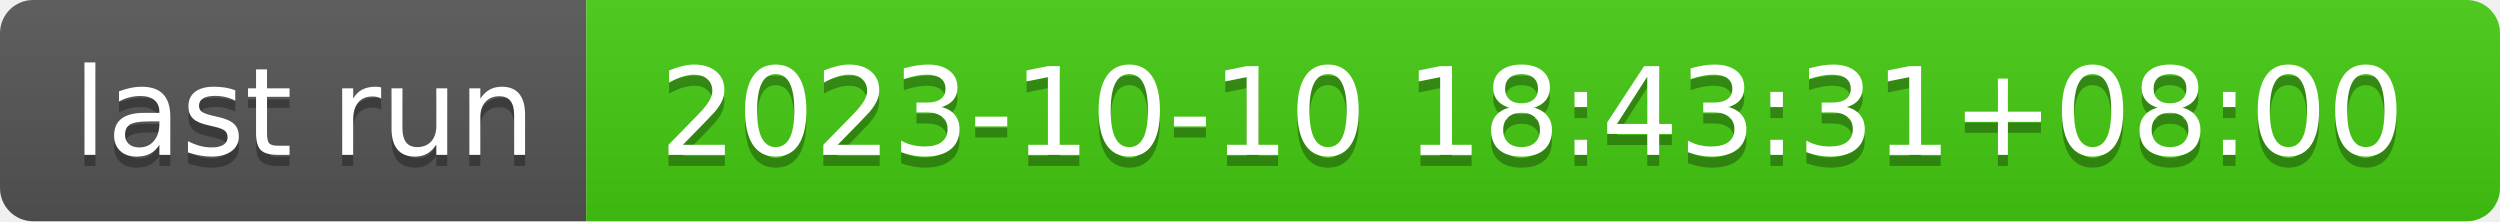
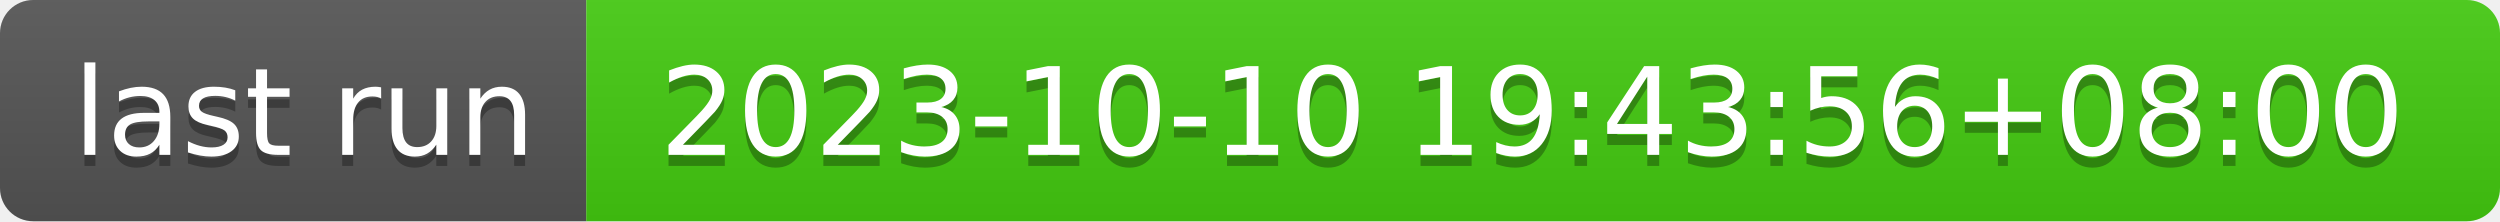
- <svg xmlns="http://www.w3.org/2000/svg" width="226" height="20" role="img" aria-label="last run: 2023-10-10 18:43:31+08:00">
+ <svg xmlns="http://www.w3.org/2000/svg" width="226" height="20" role="img" aria-label="last run: 2023-10-10 19:43:56+08:00">
  <linearGradient id="s" x2="0" y2="100%">
    <stop offset="0" stop-color="#bbb" stop-opacity=".1" />
    <stop offset="1" stop-opacity=".1" />
  </linearGradient>
  <clipPath id="r">
    <rect width="226" height="20" rx="3" fill="#fff" />
  </clipPath>
  <g clip-path="url(#r)">
    <rect width="53" height="20" fill="#555" />
    <rect x="53" width="173" height="20" fill="#4c1" />
    <rect width="226" height="20" fill="url(#s)" />
  </g>
  <g fill="#fff" text-anchor="middle" font-family="Verdana,Geneva,DejaVu Sans,sans-serif" text-rendering="geometricPrecision" font-size="110">
    <text aria-hidden="true" x="275" y="150" fill="#010101" fill-opacity=".3" transform="scale(.1)" textLength="430">last run</text>
    <text x="275" y="140" transform="scale(.1)" fill="#fff" textLength="430">last run</text>
-     <text aria-hidden="true" x="1385" y="150" fill="#010101" fill-opacity=".3" transform="scale(.1)" textLength="1630">2023-10-10 18:43:31+08:00</text>
-     <text x="1385" y="140" transform="scale(.1)" fill="#fff" textLength="1630">2023-10-10 18:43:31+08:00</text>
+     <text aria-hidden="true" x="1385" y="150" fill="#010101" fill-opacity=".3" transform="scale(.1)" textLength="1630">2023-10-10 19:43:56+08:00</text>
+     <text x="1385" y="140" transform="scale(.1)" fill="#fff" textLength="1630">2023-10-10 19:43:56+08:00</text>
  </g>
</svg>
